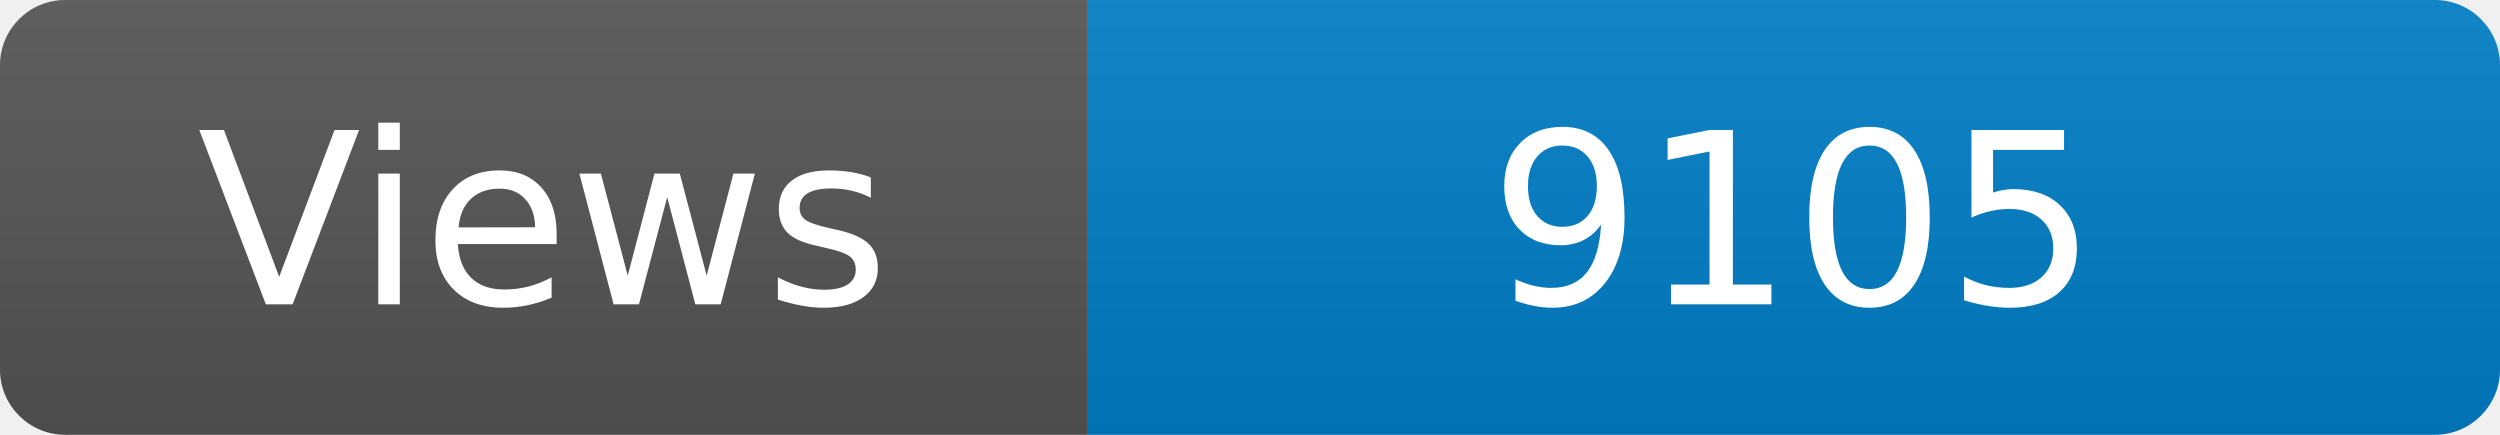
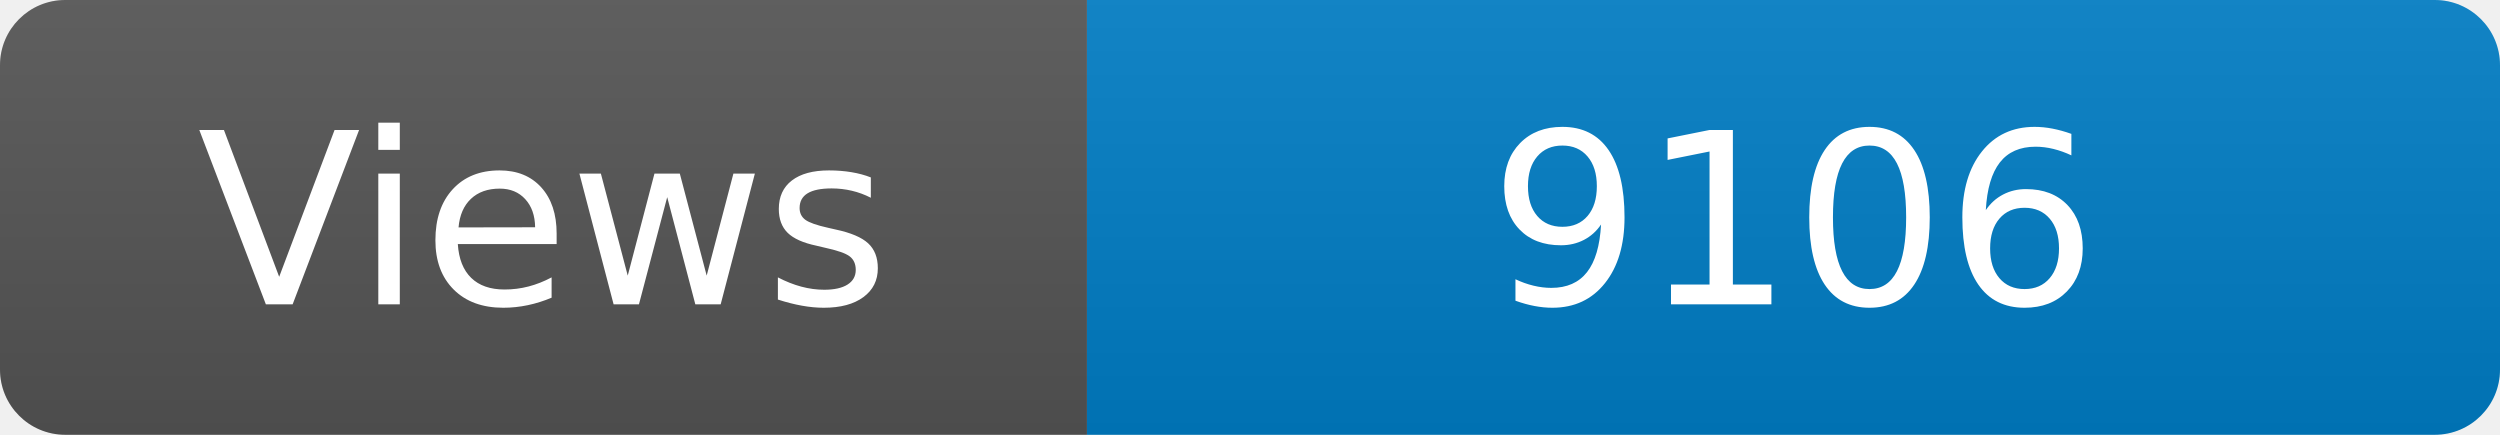
<svg xmlns="http://www.w3.org/2000/svg" width="115" height="20" role="img" aria-label="Maintained?: yes">
  <linearGradient id="s" x2="0" y2="100%">
    <stop offset="0" stop-color="#bbb" stop-opacity=".1" />
    <stop offset="1" stop-opacity=".1" />
  </linearGradient>
  <clipPath id="r">
    <rect width="115" height="20" rx="3" fill="#fff" />
  </clipPath>
  <g clip-path="url(#r)">
    <rect width="50" height="20" fill="#555" />
    <rect x="50" width="160" height="20" fill="#007ec6" />
    <rect width="115" height="20" fill="url(#s)" />
  </g>
  <g fill="#fff" text-anchor="middle" font-family="Verdana,Geneva,DejaVu Sans,sans-serif" font-size="110">
    <text x="250" y="140" transform="scale(.1)" fill="#fff">Views</text>
-     <text x="825" y="140" transform="scale(.1)" fill="#fff">9105</text>
+     <text x="825" y="140" transform="scale(.1)" fill="#fff">9106</text>
  </g>
</svg>
